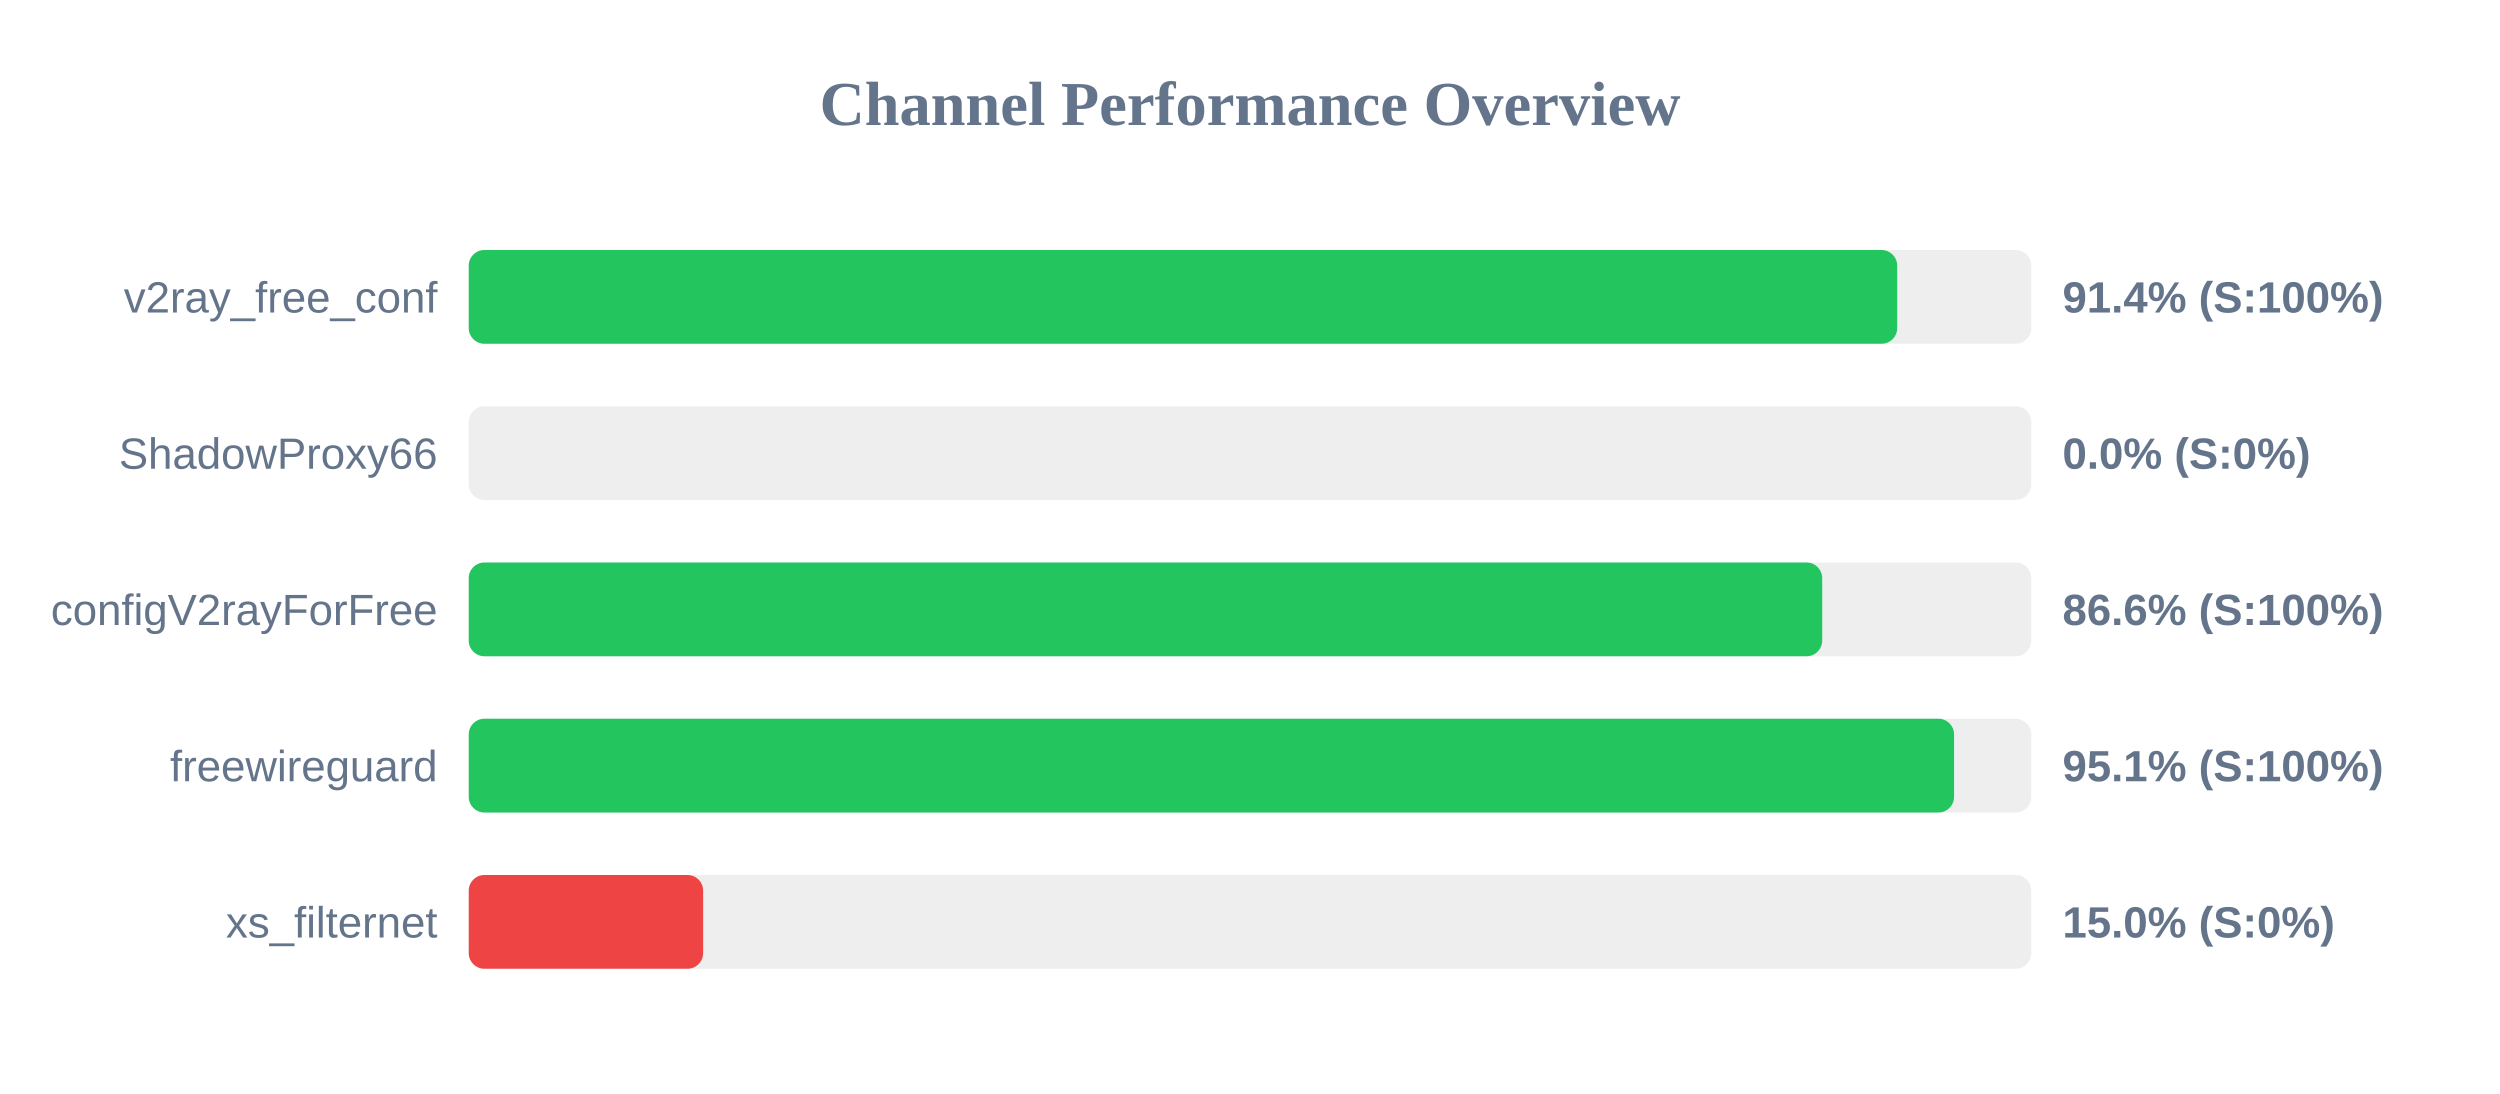
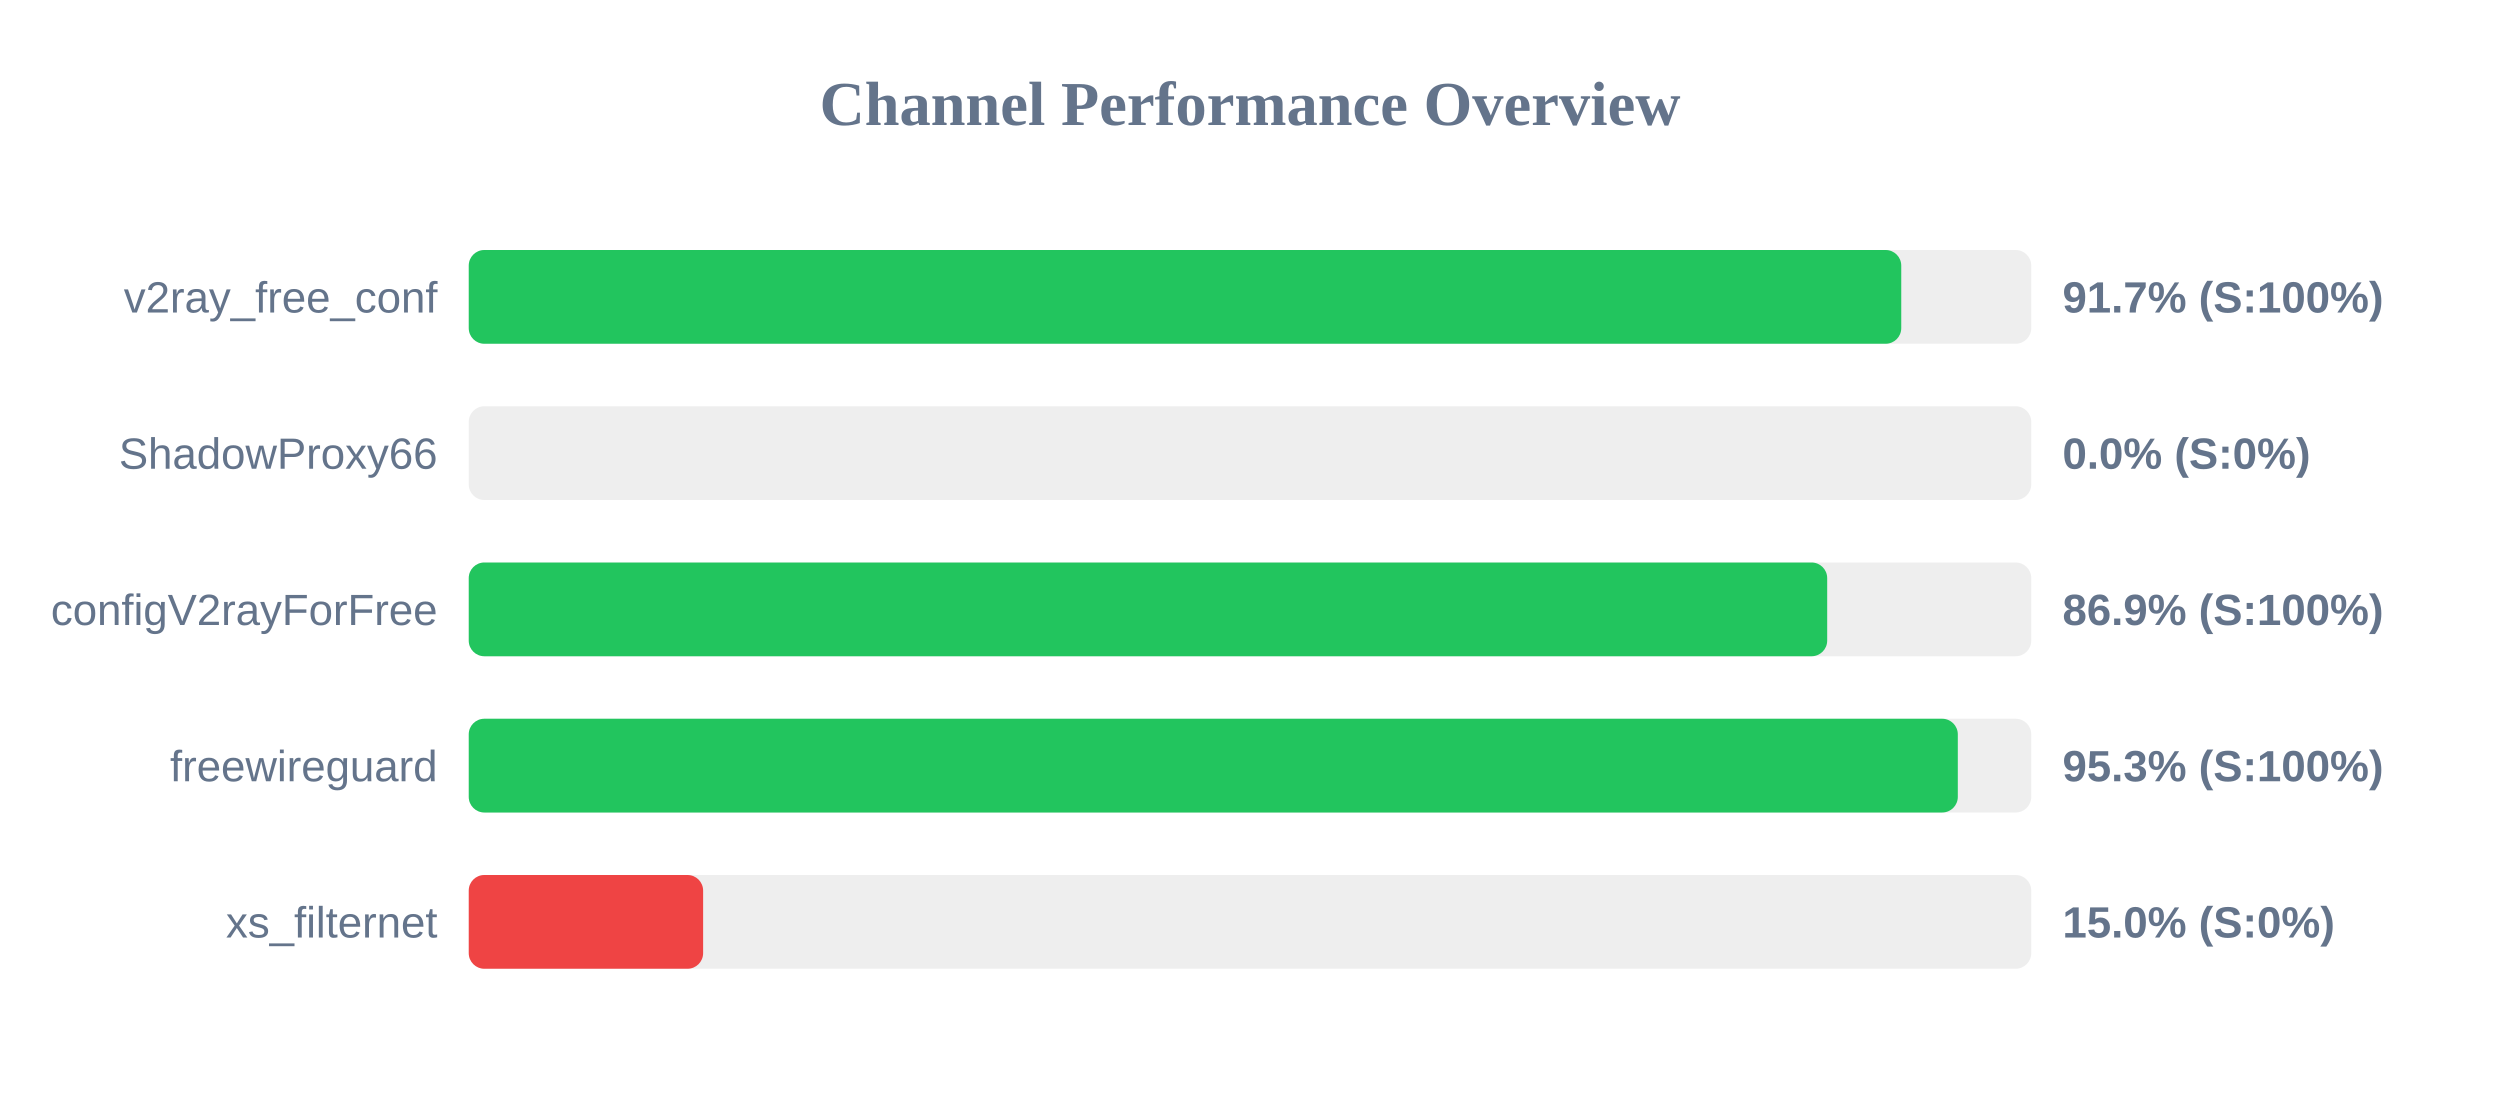
<svg xmlns="http://www.w3.org/2000/svg" width="800" height="350" version="1.1">
  <style>
        .row { font: 14px Arial; fill: #64748b; }
        .score { font: bold 14px Arial; fill: #64748b; }
    </style>
  <text x="400" y="40" text-anchor="middle" font-size="20px" font-weight="bold" fill="#64748b">Channel Performance Overview</text>
  <rect x="150" y="80" width="500" height="30" fill="#eee" rx="5" />
-   <rect x="150" y="80" width="457.1" height="30" fill="#22c55e" rx="5" />
+   <rect x="150" y="80" width="458.4" height="30" fill="#22c55e" rx="5" />
  <text x="140" y="100" text-anchor="end" class="row">v2ray_free_conf</text>
-   <text x="660" y="100" text-anchor="start" class="score">91.4% (S:100%)</text>
+   <text x="660" y="100" text-anchor="start" class="score">91.7% (S:100%)</text>
  <rect x="150" y="130" width="500" height="30" fill="#eee" rx="5" />
  <rect x="150" y="130" width="0.0" height="30" fill="#ef4444" rx="5" />
  <text x="140" y="150" text-anchor="end" class="row">ShadowProxy66</text>
  <text x="660" y="150" text-anchor="start" class="score">0.0% (S:0%)</text>
  <rect x="150" y="180" width="500" height="30" fill="#eee" rx="5" />
-   <rect x="150" y="180" width="433.1" height="30" fill="#22c55e" rx="5" />
+   <rect x="150" y="180" width="434.7" height="30" fill="#22c55e" rx="5" />
  <text x="140" y="200" text-anchor="end" class="row">configV2rayForFree</text>
-   <text x="660" y="200" text-anchor="start" class="score">86.6% (S:100%)</text>
+   <text x="660" y="200" text-anchor="start" class="score">86.9% (S:100%)</text>
  <rect x="150" y="230" width="500" height="30" fill="#eee" rx="5" />
-   <rect x="150" y="230" width="475.3" height="30" fill="#22c55e" rx="5" />
+   <rect x="150" y="230" width="476.5" height="30" fill="#22c55e" rx="5" />
  <text x="140" y="250" text-anchor="end" class="row">freewireguard</text>
-   <text x="660" y="250" text-anchor="start" class="score">95.1% (S:100%)</text>
+   <text x="660" y="250" text-anchor="start" class="score">95.3% (S:100%)</text>
  <rect x="150" y="280" width="500" height="30" fill="#eee" rx="5" />
  <rect x="150" y="280" width="75.0" height="30" fill="#ef4444" rx="5" />
  <text x="140" y="300" text-anchor="end" class="row">xs_filternet</text>
  <text x="660" y="300" text-anchor="start" class="score">15.0% (S:0%)</text>
</svg>
